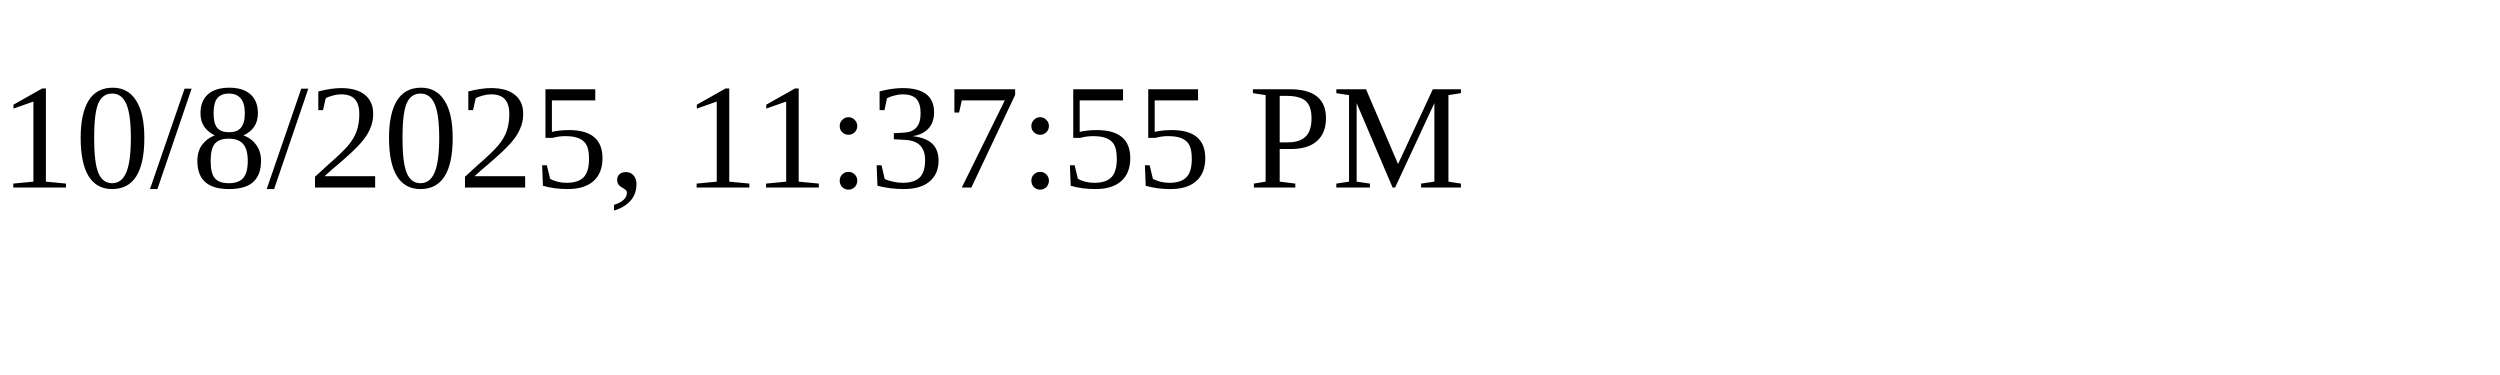
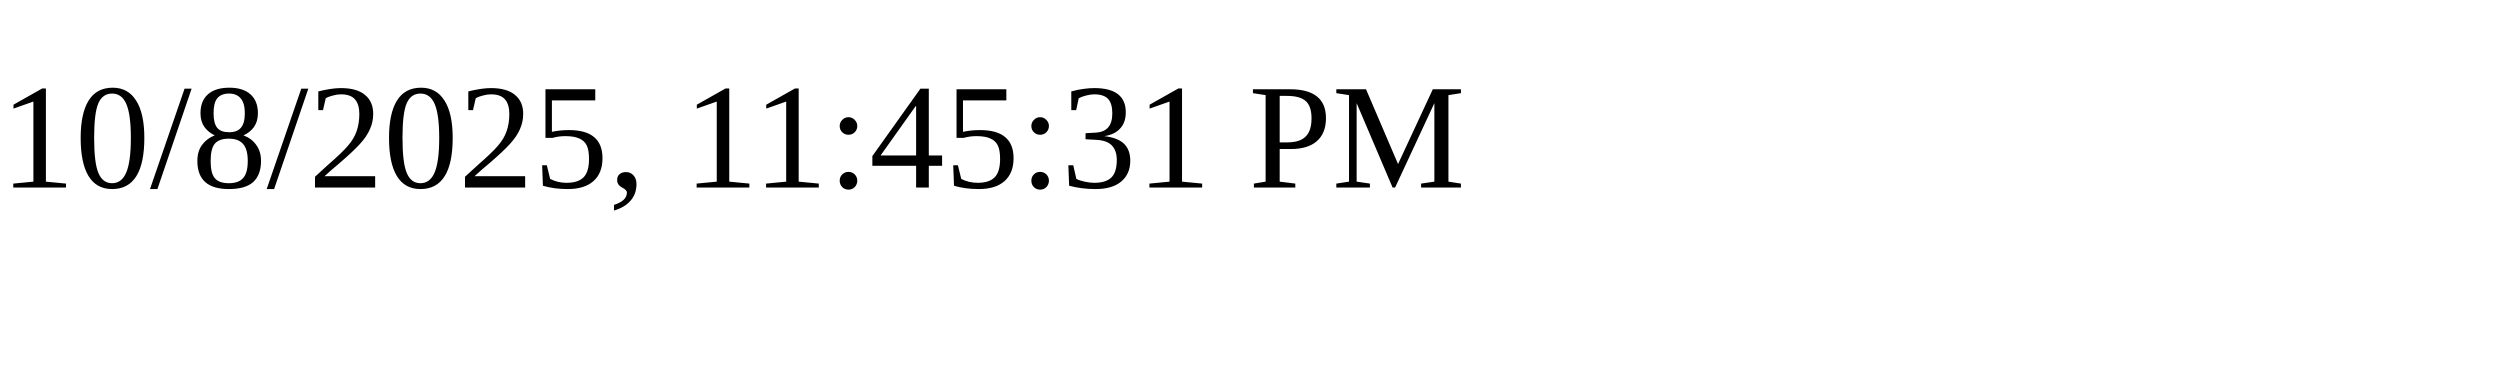
<svg xmlns="http://www.w3.org/2000/svg" height="30" width="200">
-   <text x="0" y="15">10/8/2025, 11:37:55 PM</text>
+   <text x="0" y="15">10/8/2025, 11:45:31 PM</text>
</svg>
